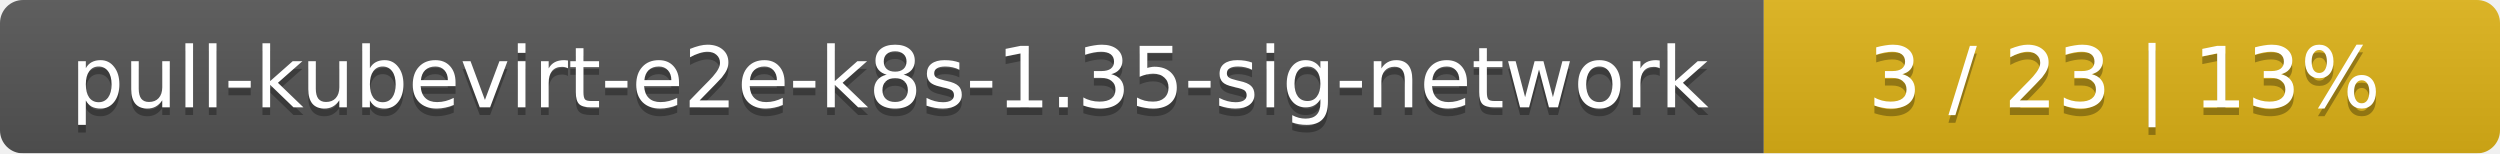
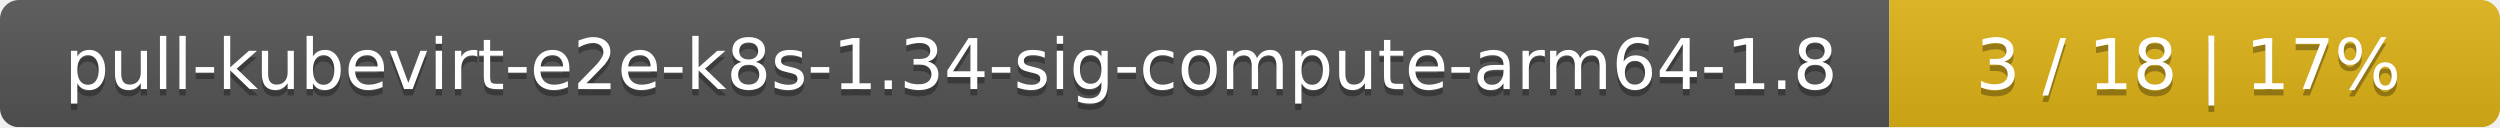
- <svg xmlns="http://www.w3.org/2000/svg" width="326" height="20">
+ <svg xmlns="http://www.w3.org/2000/svg" width="393" height="20">
  <linearGradient id="smooth" x2="0" y2="100%">
    <stop offset="0" stop-color="#bbb" stop-opacity=".1" />
    <stop offset="1" stop-opacity=".1" />
  </linearGradient>
  <mask id="round">
-     <rect width="326" height="20" rx="3" fill="#fff" />
+     <rect width="393" height="20" rx="3" fill="#fff" />
  </mask>
  <g mask="url(#round)">
-     <rect width="230" height="20" fill="#555" />
-     <rect x="230" width="96" height="20" fill="#dfb317" />
-     <rect width="326" height="20" fill="url(#smooth)" />
+     <rect width="297" height="20" fill="#555" />
+     <rect x="297" width="96" height="20" fill="#dfb317" />
+     <rect width="393" height="20" fill="url(#smooth)" />
  </g>
  <g fill="#fff" text-anchor="middle" font-family="DejaVu Sans,Verdana,Geneva,sans-serif" font-size="11">
-     <text x="116" y="15" fill="#010101" fill-opacity=".3">pull-kubevirt-e2e-k8s-1.35-sig-network</text>
-     <text x="116" y="14">pull-kubevirt-e2e-k8s-1.35-sig-network</text>
-     <text x="277" y="15" fill="#010101" fill-opacity=".3">3 / 23    |    13%</text>
-     <text x="277" y="14">3 / 23    |    13%</text>
+     <text x="149.5" y="15" fill="#010101" fill-opacity=".3">pull-kubevirt-e2e-k8s-1.34-sig-compute-arm64-1.8</text>
+     <text x="149.5" y="14">pull-kubevirt-e2e-k8s-1.34-sig-compute-arm64-1.8</text>
+     <text x="344" y="15" fill="#010101" fill-opacity=".3">3 / 18    |    17%</text>
+     <text x="344" y="14">3 / 18    |    17%</text>
  </g>
</svg>
